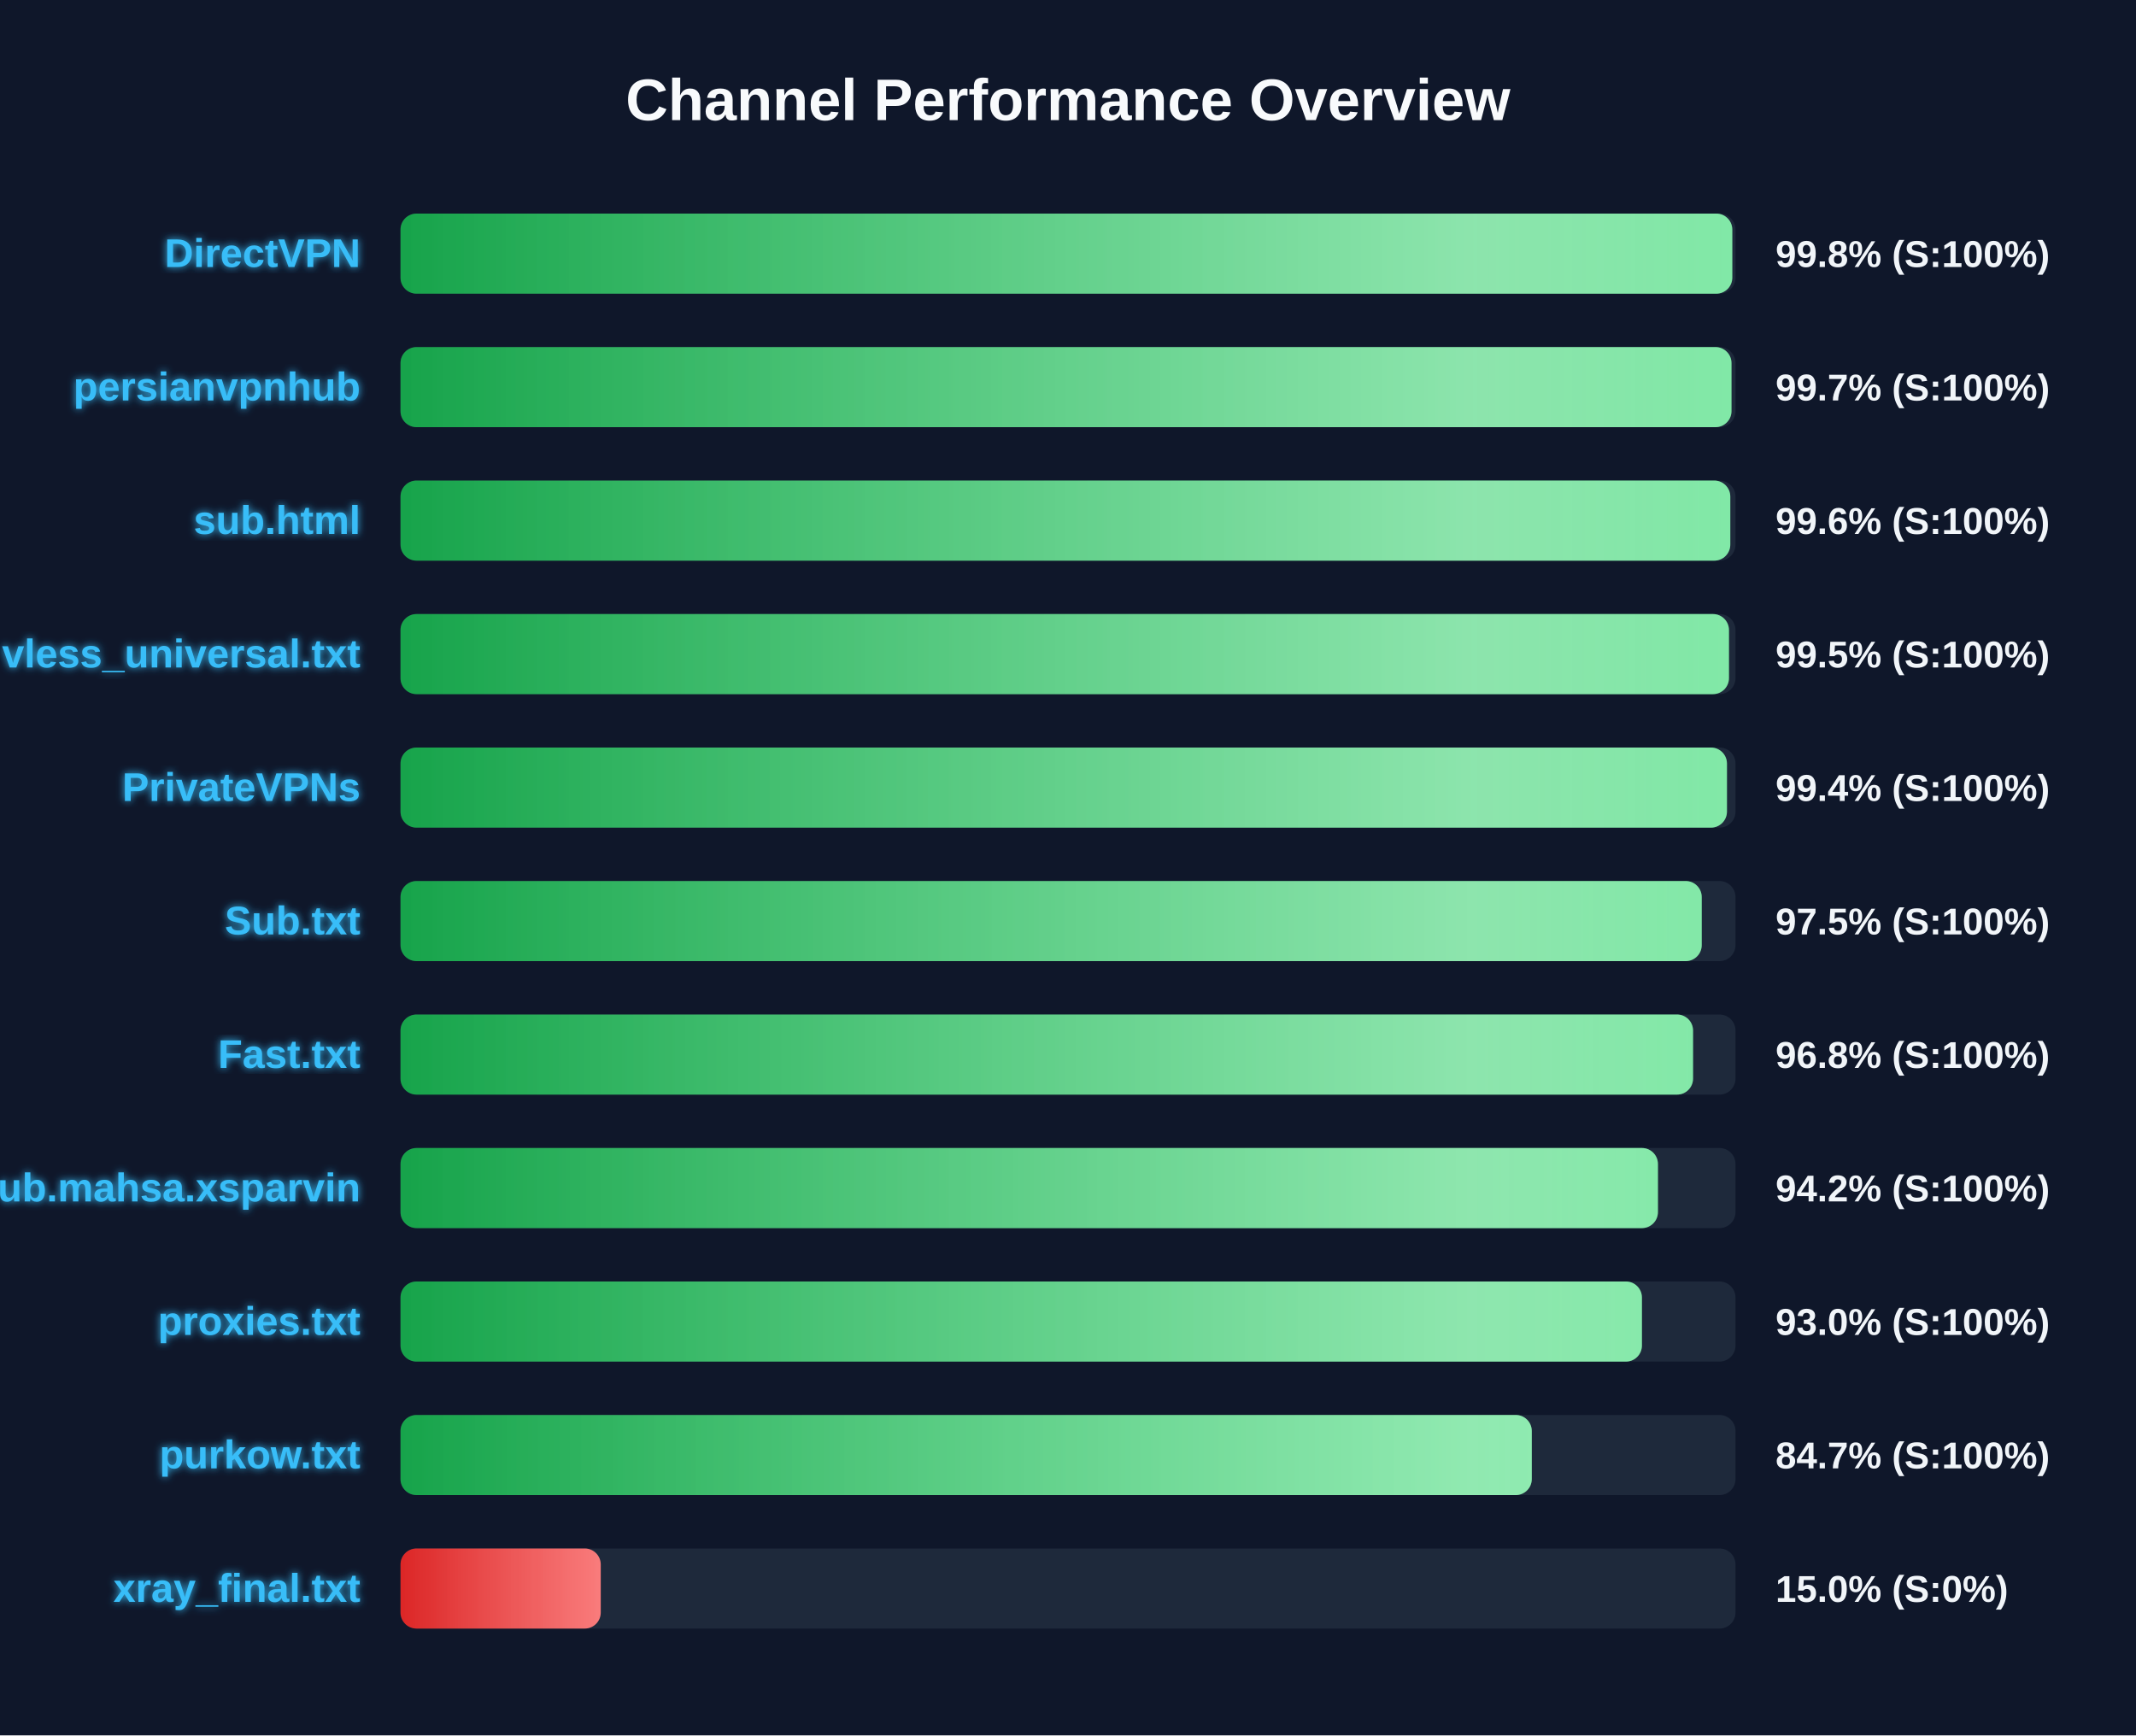
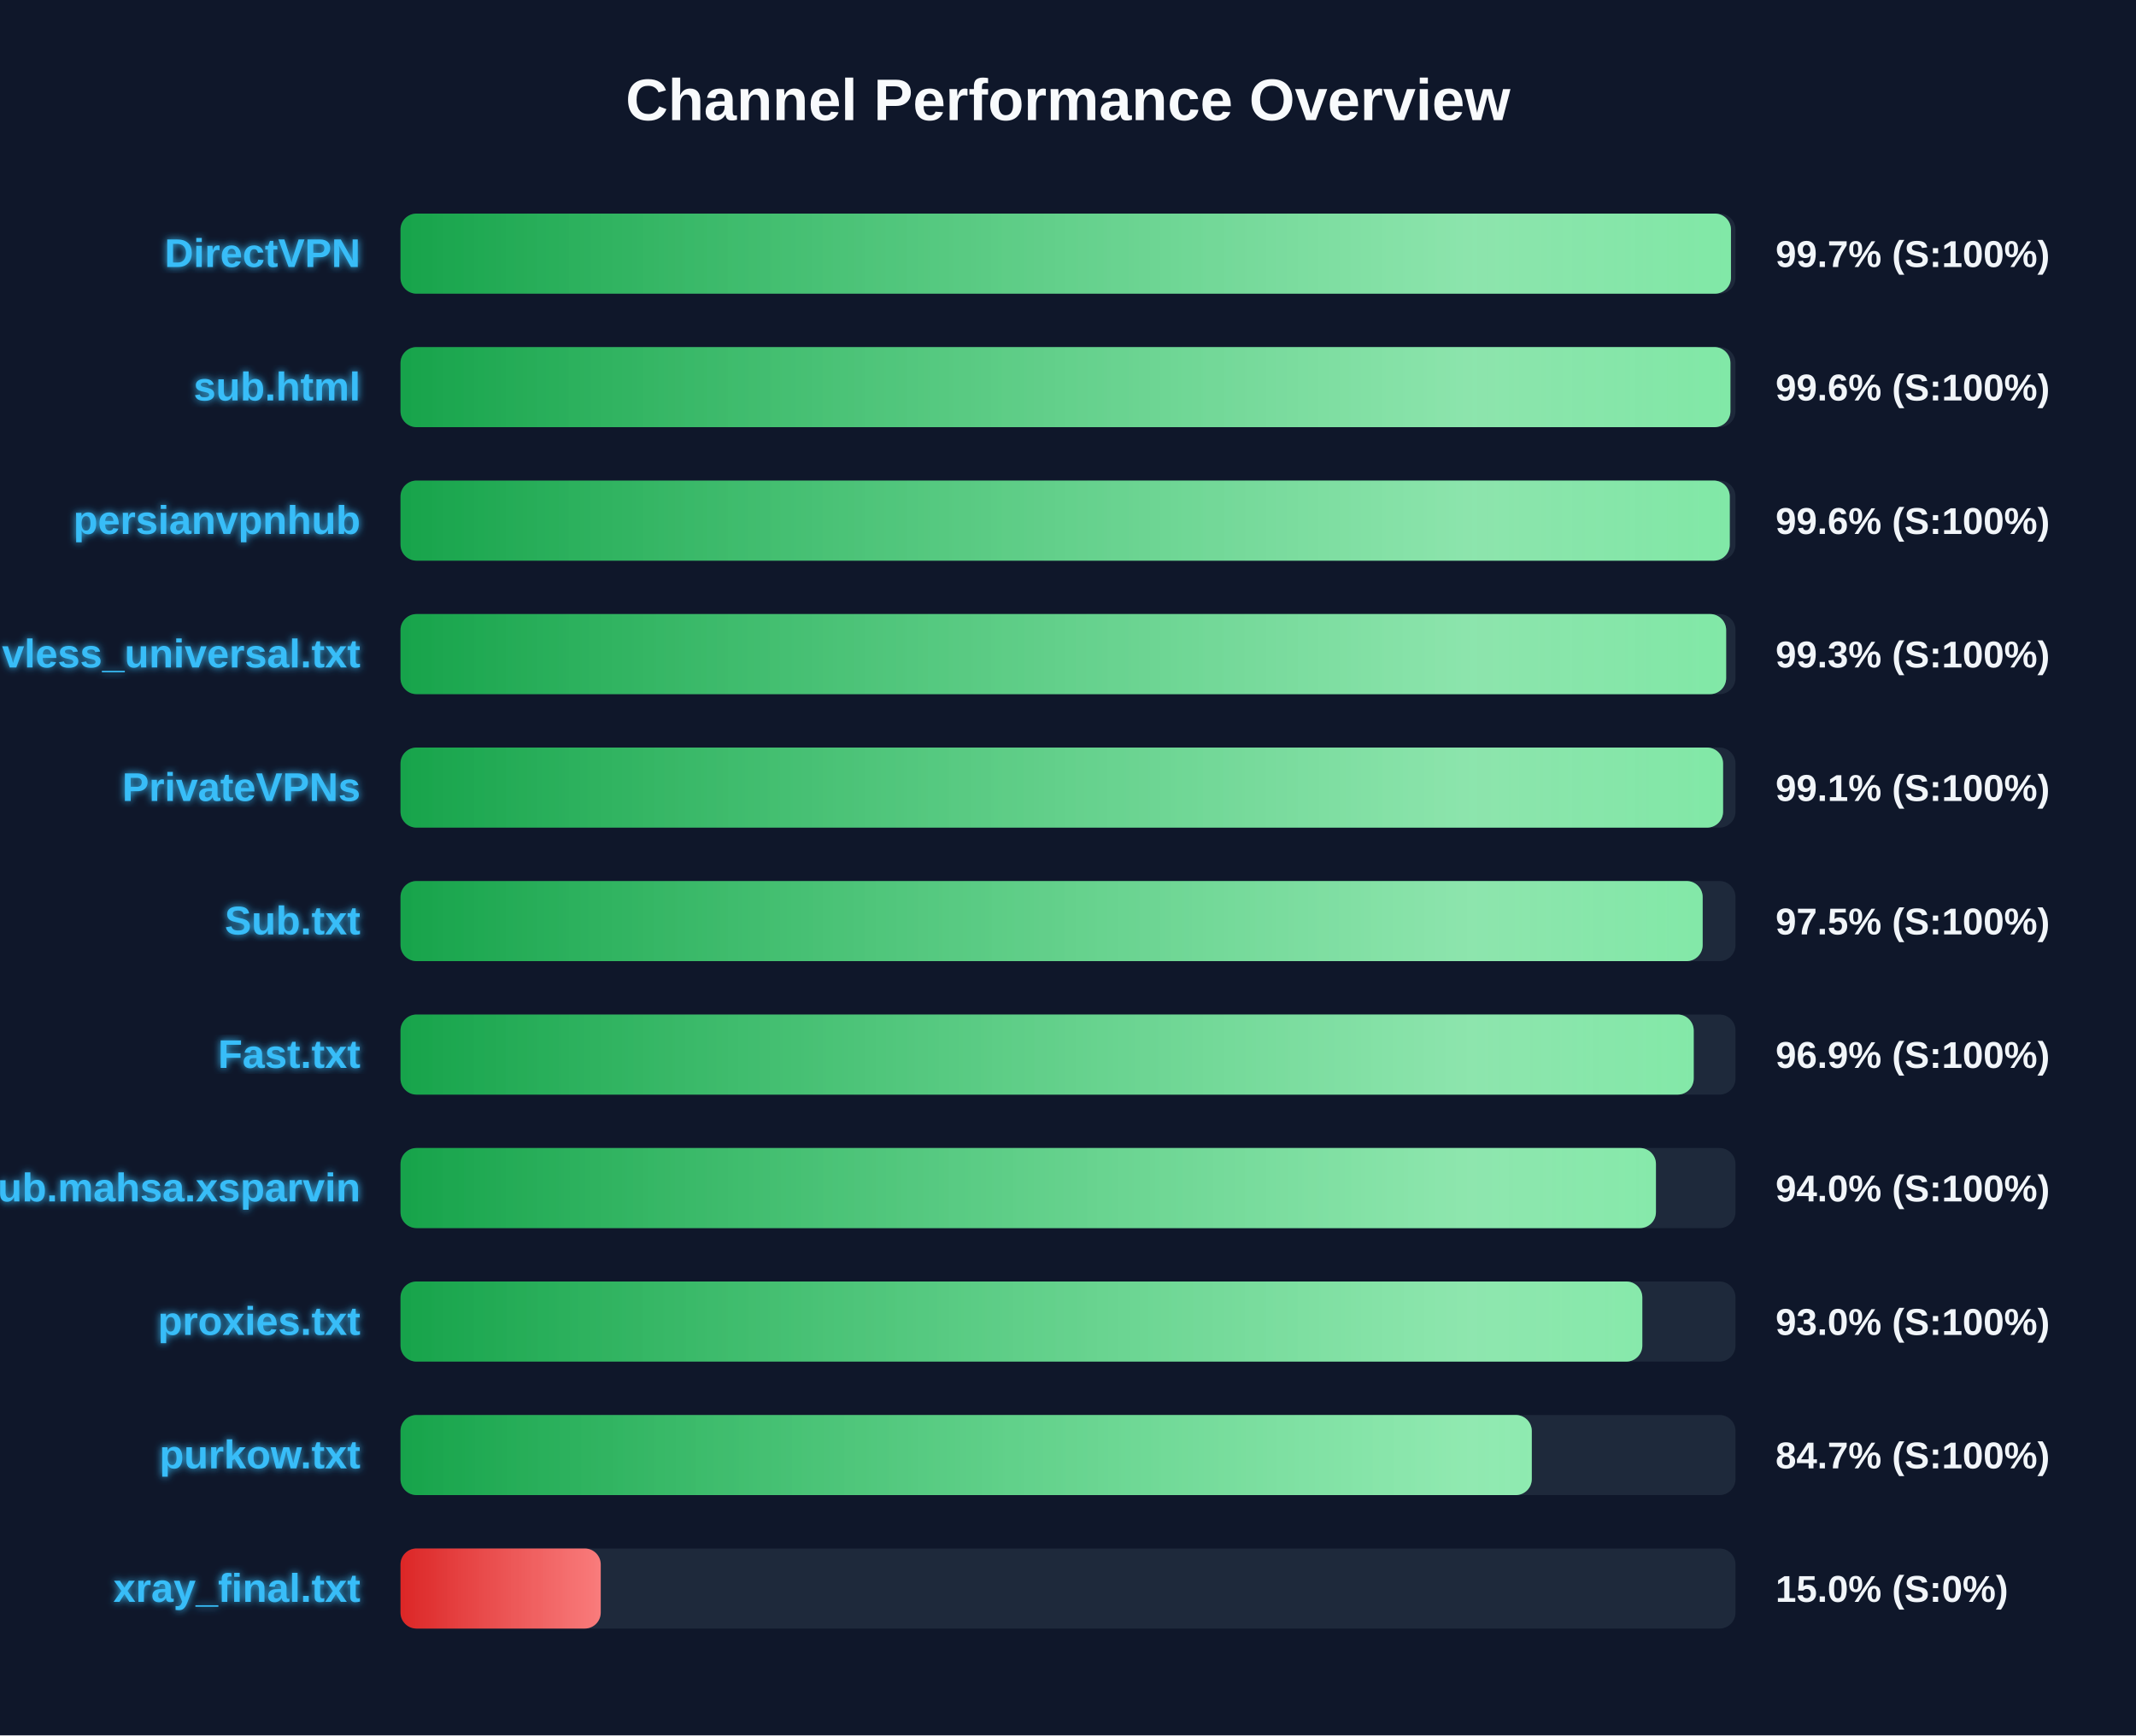
<svg xmlns="http://www.w3.org/2000/svg" width="800" height="650" version="1.1">
  <defs>
    <linearGradient id="grad-green" x1="0%" y1="0%" x2="100%" y2="0%">
      <stop offset="0%" stop-color="#16a34a" />
      <stop offset="100%" stop-color="#4ade80" />
    </linearGradient>
    <linearGradient id="grad-yellow" x1="0%" y1="0%" x2="100%" y2="0%">
      <stop offset="0%" stop-color="#ca8a04" />
      <stop offset="100%" stop-color="#fde047" />
    </linearGradient>
    <linearGradient id="grad-red" x1="0%" y1="0%" x2="100%" y2="0%">
      <stop offset="0%" stop-color="#dc2626" />
      <stop offset="100%" stop-color="#f87171" />
    </linearGradient>
    <linearGradient id="shimmer" x1="0%" y1="0%" x2="100%" y2="0%">
      <stop offset="0%" stop-color="rgba(255,255,255,0)" />
      <stop offset="50%" stop-color="rgba(255,255,255,0.4)" />
      <stop offset="100%" stop-color="rgba(255,255,255,0)" />
    </linearGradient>
    <filter id="glow" x="-20%" y="-20%" width="140%" height="140%">
      <feGaussianBlur stdDeviation="1.5" result="blur" />
      <feComposite in="SourceGraphic" in2="blur" operator="over" />
    </filter>
  </defs>
  <style>
        .bg-rect { fill: #0f172a; }
        .title { font: bold 22px 'Segoe UI', Arial, sans-serif; fill: #f8fafc; }
        .row { font: bold 15px 'Segoe UI', Arial, sans-serif; fill: #38bdf8; filter: url(#glow); }
        .score { font: bold 14px 'Segoe UI', Arial, sans-serif; fill: #f1f5f9; }
        @keyframes shimmer-anim {
            0% { transform: translateX(-100%); }
            100% { transform: translateX(200%); }
        }
        .shimmer-rect {
            animation: shimmer-anim 2.5s infinite linear;
        }
    </style>
  <rect width="100%" height="100%" class="bg-rect" />
  <text x="400" y="45" text-anchor="middle" class="title">Channel Performance Overview</text>
  <rect x="150" y="80" width="500" height="30" fill="#1e293b" rx="6" />
  <clipPath id="clip-0">
-     <rect x="150" y="80" width="498.8" height="30" rx="6" />
+     <rect x="150" y="80" width="498.3" height="30" rx="6" />
  </clipPath>
-   <rect x="150" y="80" width="498.8" height="30" fill="url(#grad-green)" rx="6" />
+   <rect x="150" y="80" width="498.3" height="30" fill="url(#grad-green)" rx="6" />
  <g clip-path="url(#clip-0)">
    <rect x="150" y="80" width="100%" height="30" fill="url(#shimmer)" class="shimmer-rect" />
  </g>
  <text x="135" y="100" text-anchor="end" class="row">DirectVPN</text>
-   <text x="665" y="100" text-anchor="start" class="score">99.8% (S:100%)</text>
+   <text x="665" y="100" text-anchor="start" class="score">99.7% (S:100%)</text>
  <rect x="150" y="130" width="500" height="30" fill="#1e293b" rx="6" />
  <clipPath id="clip-1">
-     <rect x="150" y="130" width="498.5" height="30" rx="6" />
+     <rect x="150" y="130" width="498.1" height="30" rx="6" />
  </clipPath>
-   <rect x="150" y="130" width="498.5" height="30" fill="url(#grad-green)" rx="6" />
+   <rect x="150" y="130" width="498.1" height="30" fill="url(#grad-green)" rx="6" />
  <g clip-path="url(#clip-1)">
    <rect x="150" y="130" width="100%" height="30" fill="url(#shimmer)" class="shimmer-rect" />
  </g>
-   <text x="135" y="150" text-anchor="end" class="row">persianvpnhub</text>
-   <text x="665" y="150" text-anchor="start" class="score">99.7% (S:100%)</text>
+   <text x="135" y="150" text-anchor="end" class="row">sub.html</text>
+   <text x="665" y="150" text-anchor="start" class="score">99.6% (S:100%)</text>
  <rect x="150" y="180" width="500" height="30" fill="#1e293b" rx="6" />
  <clipPath id="clip-2">
-     <rect x="150" y="180" width="498.05" height="30" rx="6" />
+     <rect x="150" y="180" width="497.85" height="30" rx="6" />
  </clipPath>
-   <rect x="150" y="180" width="498.05" height="30" fill="url(#grad-green)" rx="6" />
+   <rect x="150" y="180" width="497.85" height="30" fill="url(#grad-green)" rx="6" />
  <g clip-path="url(#clip-2)">
    <rect x="150" y="180" width="100%" height="30" fill="url(#shimmer)" class="shimmer-rect" />
  </g>
-   <text x="135" y="200" text-anchor="end" class="row">sub.html</text>
+   <text x="135" y="200" text-anchor="end" class="row">persianvpnhub</text>
  <text x="665" y="200" text-anchor="start" class="score">99.6% (S:100%)</text>
  <rect x="150" y="230" width="500" height="30" fill="#1e293b" rx="6" />
  <clipPath id="clip-3">
-     <rect x="150" y="230" width="497.55" height="30" rx="6" />
+     <rect x="150" y="230" width="496.5" height="30" rx="6" />
  </clipPath>
-   <rect x="150" y="230" width="497.55" height="30" fill="url(#grad-green)" rx="6" />
+   <rect x="150" y="230" width="496.5" height="30" fill="url(#grad-green)" rx="6" />
  <g clip-path="url(#clip-3)">
    <rect x="150" y="230" width="100%" height="30" fill="url(#shimmer)" class="shimmer-rect" />
  </g>
  <text x="135" y="250" text-anchor="end" class="row">vless_universal.txt</text>
-   <text x="665" y="250" text-anchor="start" class="score">99.5% (S:100%)</text>
+   <text x="665" y="250" text-anchor="start" class="score">99.3% (S:100%)</text>
  <rect x="150" y="280" width="500" height="30" fill="#1e293b" rx="6" />
  <clipPath id="clip-4">
-     <rect x="150" y="280" width="496.8" height="30" rx="6" />
+     <rect x="150" y="280" width="495.35" height="30" rx="6" />
  </clipPath>
-   <rect x="150" y="280" width="496.8" height="30" fill="url(#grad-green)" rx="6" />
+   <rect x="150" y="280" width="495.35" height="30" fill="url(#grad-green)" rx="6" />
  <g clip-path="url(#clip-4)">
    <rect x="150" y="280" width="100%" height="30" fill="url(#shimmer)" class="shimmer-rect" />
  </g>
  <text x="135" y="300" text-anchor="end" class="row">PrivateVPNs</text>
-   <text x="665" y="300" text-anchor="start" class="score">99.4% (S:100%)</text>
+   <text x="665" y="300" text-anchor="start" class="score">99.1% (S:100%)</text>
  <rect x="150" y="330" width="500" height="30" fill="#1e293b" rx="6" />
  <clipPath id="clip-5">
-     <rect x="150" y="330" width="487.35" height="30" rx="6" />
+     <rect x="150" y="330" width="487.7" height="30" rx="6" />
  </clipPath>
-   <rect x="150" y="330" width="487.35" height="30" fill="url(#grad-green)" rx="6" />
+   <rect x="150" y="330" width="487.7" height="30" fill="url(#grad-green)" rx="6" />
  <g clip-path="url(#clip-5)">
    <rect x="150" y="330" width="100%" height="30" fill="url(#shimmer)" class="shimmer-rect" />
  </g>
  <text x="135" y="350" text-anchor="end" class="row">Sub.txt</text>
  <text x="665" y="350" text-anchor="start" class="score">97.5% (S:100%)</text>
  <rect x="150" y="380" width="500" height="30" fill="#1e293b" rx="6" />
  <clipPath id="clip-6">
-     <rect x="150" y="380" width="484.1" height="30" rx="6" />
+     <rect x="150" y="380" width="484.35" height="30" rx="6" />
  </clipPath>
-   <rect x="150" y="380" width="484.1" height="30" fill="url(#grad-green)" rx="6" />
+   <rect x="150" y="380" width="484.35" height="30" fill="url(#grad-green)" rx="6" />
  <g clip-path="url(#clip-6)">
    <rect x="150" y="380" width="100%" height="30" fill="url(#shimmer)" class="shimmer-rect" />
  </g>
  <text x="135" y="400" text-anchor="end" class="row">Fast.txt</text>
-   <text x="665" y="400" text-anchor="start" class="score">96.8% (S:100%)</text>
+   <text x="665" y="400" text-anchor="start" class="score">96.9% (S:100%)</text>
  <rect x="150" y="430" width="500" height="30" fill="#1e293b" rx="6" />
  <clipPath id="clip-7">
-     <rect x="150" y="430" width="470.95" height="30" rx="6" />
+     <rect x="150" y="430" width="470.2" height="30" rx="6" />
  </clipPath>
-   <rect x="150" y="430" width="470.95" height="30" fill="url(#grad-green)" rx="6" />
+   <rect x="150" y="430" width="470.2" height="30" fill="url(#grad-green)" rx="6" />
  <g clip-path="url(#clip-7)">
    <rect x="150" y="430" width="100%" height="30" fill="url(#shimmer)" class="shimmer-rect" />
  </g>
  <text x="135" y="450" text-anchor="end" class="row">Sub.mahsa.xsparvin</text>
-   <text x="665" y="450" text-anchor="start" class="score">94.2% (S:100%)</text>
+   <text x="665" y="450" text-anchor="start" class="score">94.0% (S:100%)</text>
  <rect x="150" y="480" width="500" height="30" fill="#1e293b" rx="6" />
  <clipPath id="clip-8">
-     <rect x="150" y="480" width="464.95" height="30" rx="6" />
+     <rect x="150" y="480" width="465.1" height="30" rx="6" />
  </clipPath>
-   <rect x="150" y="480" width="464.95" height="30" fill="url(#grad-green)" rx="6" />
+   <rect x="150" y="480" width="465.1" height="30" fill="url(#grad-green)" rx="6" />
  <g clip-path="url(#clip-8)">
    <rect x="150" y="480" width="100%" height="30" fill="url(#shimmer)" class="shimmer-rect" />
  </g>
  <text x="135" y="500" text-anchor="end" class="row">proxies.txt</text>
  <text x="665" y="500" text-anchor="start" class="score">93.0% (S:100%)</text>
  <rect x="150" y="530" width="500" height="30" fill="#1e293b" rx="6" />
  <clipPath id="clip-9">
    <rect x="150" y="530" width="423.7" height="30" rx="6" />
  </clipPath>
  <rect x="150" y="530" width="423.7" height="30" fill="url(#grad-green)" rx="6" />
  <g clip-path="url(#clip-9)">
    <rect x="150" y="530" width="100%" height="30" fill="url(#shimmer)" class="shimmer-rect" />
  </g>
  <text x="135" y="550" text-anchor="end" class="row">purkow.txt</text>
  <text x="665" y="550" text-anchor="start" class="score">84.7% (S:100%)</text>
  <rect x="150" y="580" width="500" height="30" fill="#1e293b" rx="6" />
  <clipPath id="clip-10">
    <rect x="150" y="580" width="75.0" height="30" rx="6" />
  </clipPath>
  <rect x="150" y="580" width="75.0" height="30" fill="url(#grad-red)" rx="6" />
  <g clip-path="url(#clip-10)">
    <rect x="150" y="580" width="100%" height="30" fill="url(#shimmer)" class="shimmer-rect" />
  </g>
  <text x="135" y="600" text-anchor="end" class="row">xray_final.txt</text>
  <text x="665" y="600" text-anchor="start" class="score">15.0% (S:0%)</text>
</svg>
